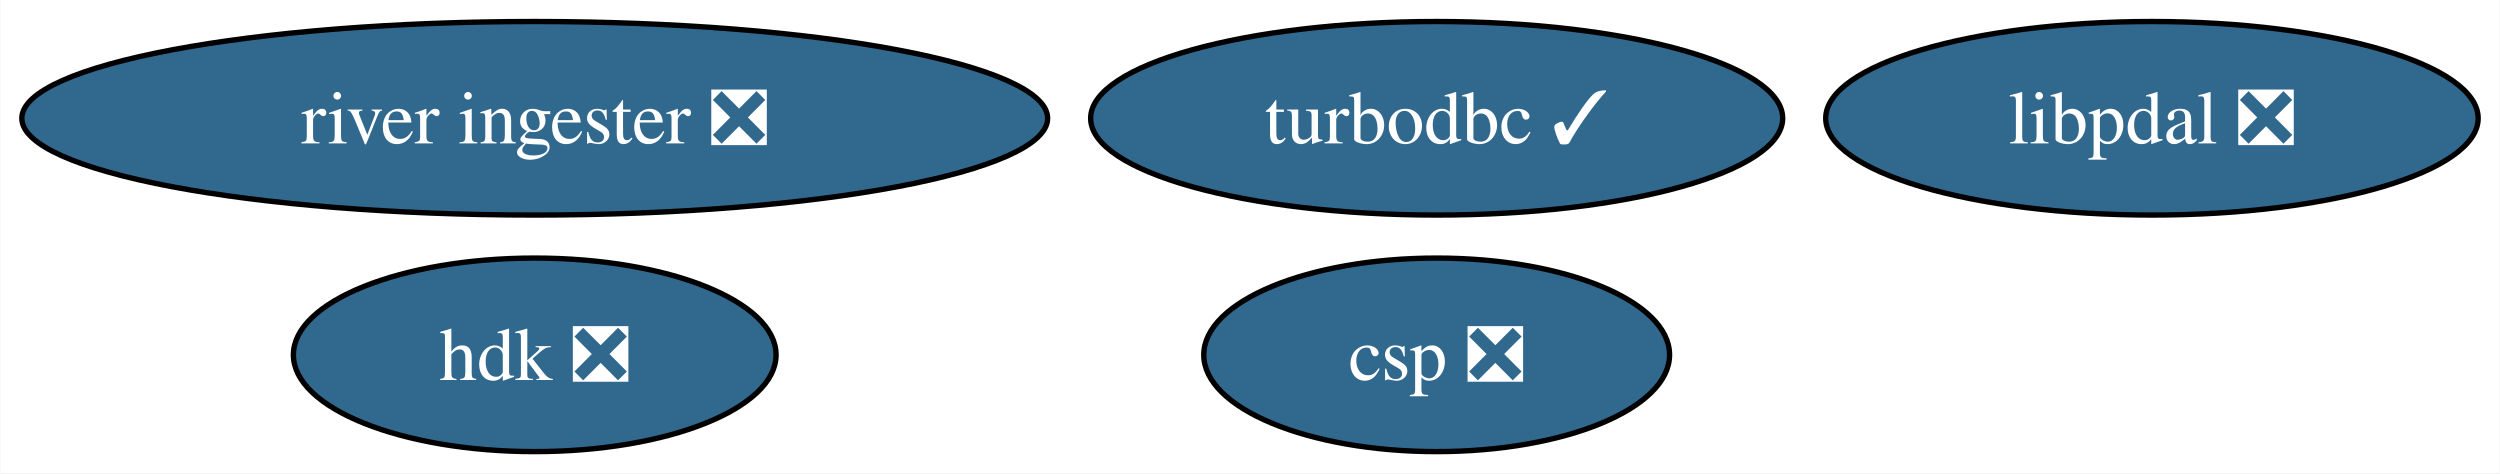
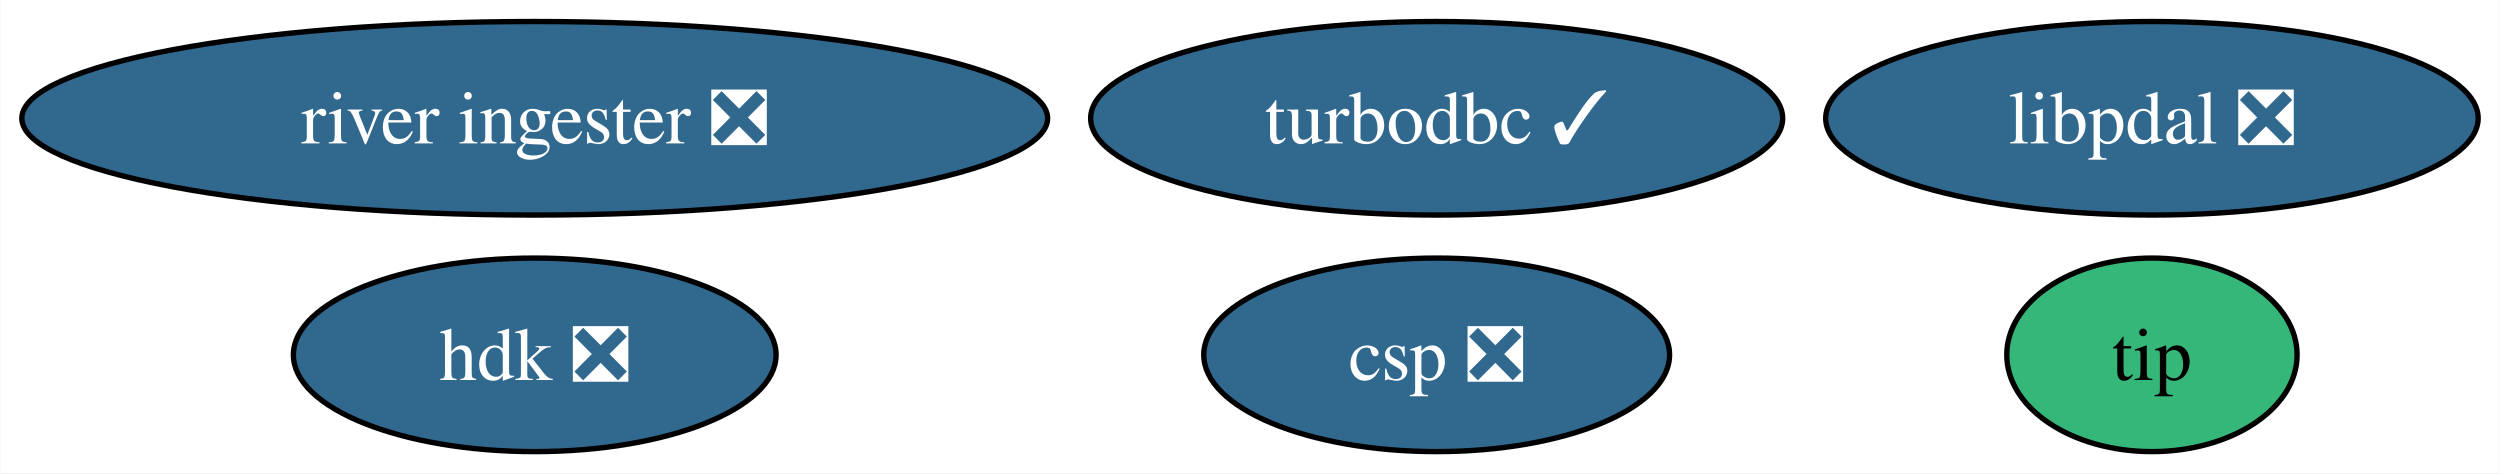
<svg xmlns="http://www.w3.org/2000/svg" xmlns:xlink="http://www.w3.org/1999/xlink" width="465pt" height="88pt" viewBox="0.00 0.00 464.88 88.00">
  <g id="graph0" class="graph" transform="scale(1 1) rotate(0) translate(4 84)">
    <polygon fill="white" stroke="none" points="-4,4 -4,-84 460.88,-84 460.88,4 -4,4" />
    <g id="node1" class="node">
      <g id="a_node1">
        <a xlink:href="https://github.com/conda-forge/turbodbc-feedstock/pull/140" xlink:title="turbodbc ✓">
          <ellipse fill="#31688e" stroke="black" cx="263.16" cy="-62" rx="64.36" ry="18" />
          <text text-anchor="middle" x="263.16" y="-57.33" font-family="Times,serif" font-size="14.00" fill="white">turbodbc ✓</text>
        </a>
      </g>
    </g>
    <g id="node2" class="node">
      <g id="a_node2">
        <a xlink:href="https://github.com/conda-forge/hdk-feedstock/pull/60" xlink:title="hdk ❎">
          <ellipse fill="#31688e" stroke="black" cx="95.4" cy="-18" rx="44.89" ry="18" />
          <text text-anchor="middle" x="95.4" y="-13.32" font-family="Times,serif" font-size="14.00" fill="white">hdk ❎</text>
        </a>
      </g>
    </g>
    <g id="node3" class="node">
      <g id="a_node3">
+         <a xlink:href="https://github.com/conda-forge/tip-feedstock" xlink:title="tip">
+           <ellipse fill="#35b779" stroke="black" cx="396.2" cy="-18" rx="27" ry="18" />
+           <text text-anchor="middle" x="396.2" y="-13.32" font-family="Times,serif" font-size="14.00">tip</text>
+         </a>
+       </g>
+     </g>
+     <g id="node4" class="node">
+       <g id="a_node4">
        <a xlink:href="https://github.com/conda-forge/river-ingester-feedstock/pull/30" xlink:title="river ingester ❎">
          <ellipse fill="#31688e" stroke="black" cx="95.4" cy="-62" rx="95.4" ry="18" />
          <text text-anchor="middle" x="95.4" y="-57.33" font-family="Times,serif" font-size="14.00" fill="white">river ingester ❎</text>
        </a>
      </g>
    </g>
-     <g id="node4" class="node">
-       <g id="a_node4">
+     <g id="node5" class="node">
+       <g id="a_node5">
        <a xlink:href="https://github.com/conda-forge/csp-feedstock/pull/46" xlink:title="csp ❎">
          <ellipse fill="#31688e" stroke="black" cx="263.16" cy="-18" rx="43.32" ry="18" />
          <text text-anchor="middle" x="263.16" y="-13.32" font-family="Times,serif" font-size="14.00" fill="white">csp ❎</text>
        </a>
      </g>
    </g>
-     <g id="node5" class="node">
-       <g id="a_node5">
+     <g id="node6" class="node">
+       <g id="a_node6">
        <a xlink:href="https://github.com/conda-forge/libpdal-feedstock/pull/17" xlink:title="libpdal ❎">
          <ellipse fill="#31688e" stroke="black" cx="396.2" cy="-62" rx="60.68" ry="18" />
          <text text-anchor="middle" x="396.2" y="-57.33" font-family="Times,serif" font-size="14.00" fill="white">libpdal ❎</text>
        </a>
      </g>
    </g>
  </g>
</svg>
